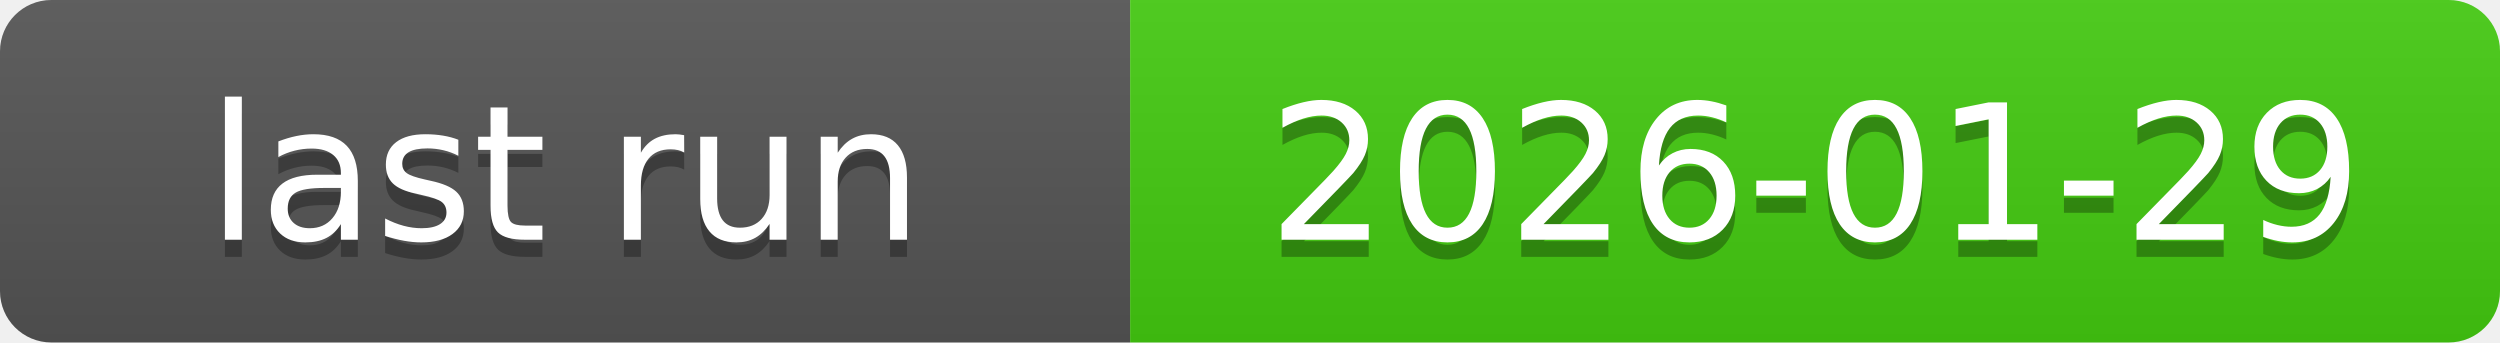
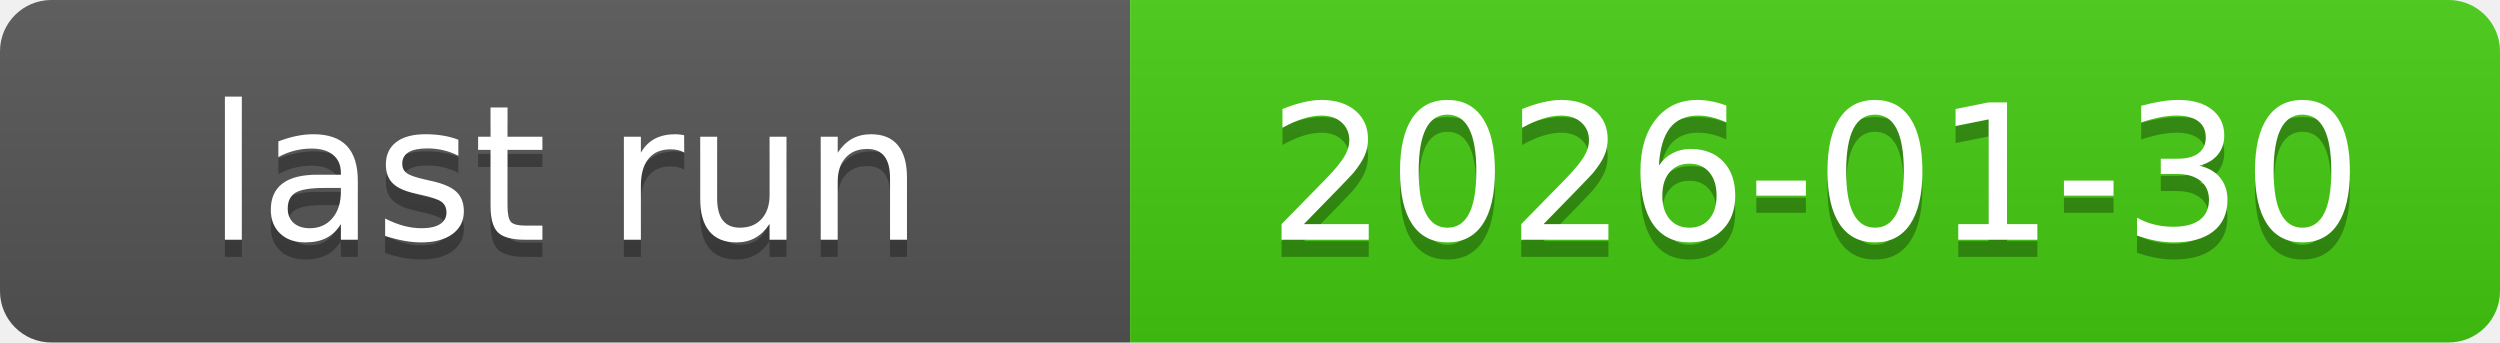
<svg xmlns="http://www.w3.org/2000/svg" xmlns:xlink="http://www.w3.org/1999/xlink" width="146" height="20" role="img">
-   <a target="_blank" xlink:href="https://github.com/symbolic-labs-pub/freedom-that-lasts/actions/runs/21465089489">
+   <a target="_blank" xlink:href="https://github.com/symbolic-labs-pub/freedom-that-lasts/actions/runs/21503886749">
    <linearGradient id="s" x2="0" y2="100%">
      <stop offset="0" stop-color="#bbb" stop-opacity=".1" />
      <stop offset="1" stop-opacity=".1" />
    </linearGradient>
    <clipPath id="r">
      <rect width="146" height="20" rx="3" fill="#fff" />
    </clipPath>
    <g clip-path="url(#r)">
      <rect width="66" height="20" fill="#555" />
      <rect x="66" width="80" height="20" fill="#4c1" />
      <rect width="146" height="20" fill="url(#s)" />
    </g>
    <g fill="#fff" text-anchor="middle" font-family="Verdana,Geneva,DejaVu Sans,sans-serif" text-rendering="geometricPrecision" font-size="110">
      <text aria-hidden="true" x="330.0" y="150" fill="#010101" fill-opacity=".3" transform="scale(.1)" textLength="560">last run</text>
      <text x="330.0" y="140" transform="scale(.1)" fill="#fff" textLength="560">last run</text>
-       <text aria-hidden="true" x="1060.0" y="150" fill="#010101" fill-opacity=".3" transform="scale(.1)" textLength="700">2026-01-29</text>
-       <text x="1060.0" y="140" transform="scale(.1)" fill="#fff" textLength="700">2026-01-29</text>
+       <text aria-hidden="true" x="1060.0" y="150" fill="#010101" fill-opacity=".3" transform="scale(.1)" textLength="700">2026-01-30</text>
+       <text x="1060.0" y="140" transform="scale(.1)" fill="#fff" textLength="700">2026-01-30</text>
    </g>
  </a>
</svg>
